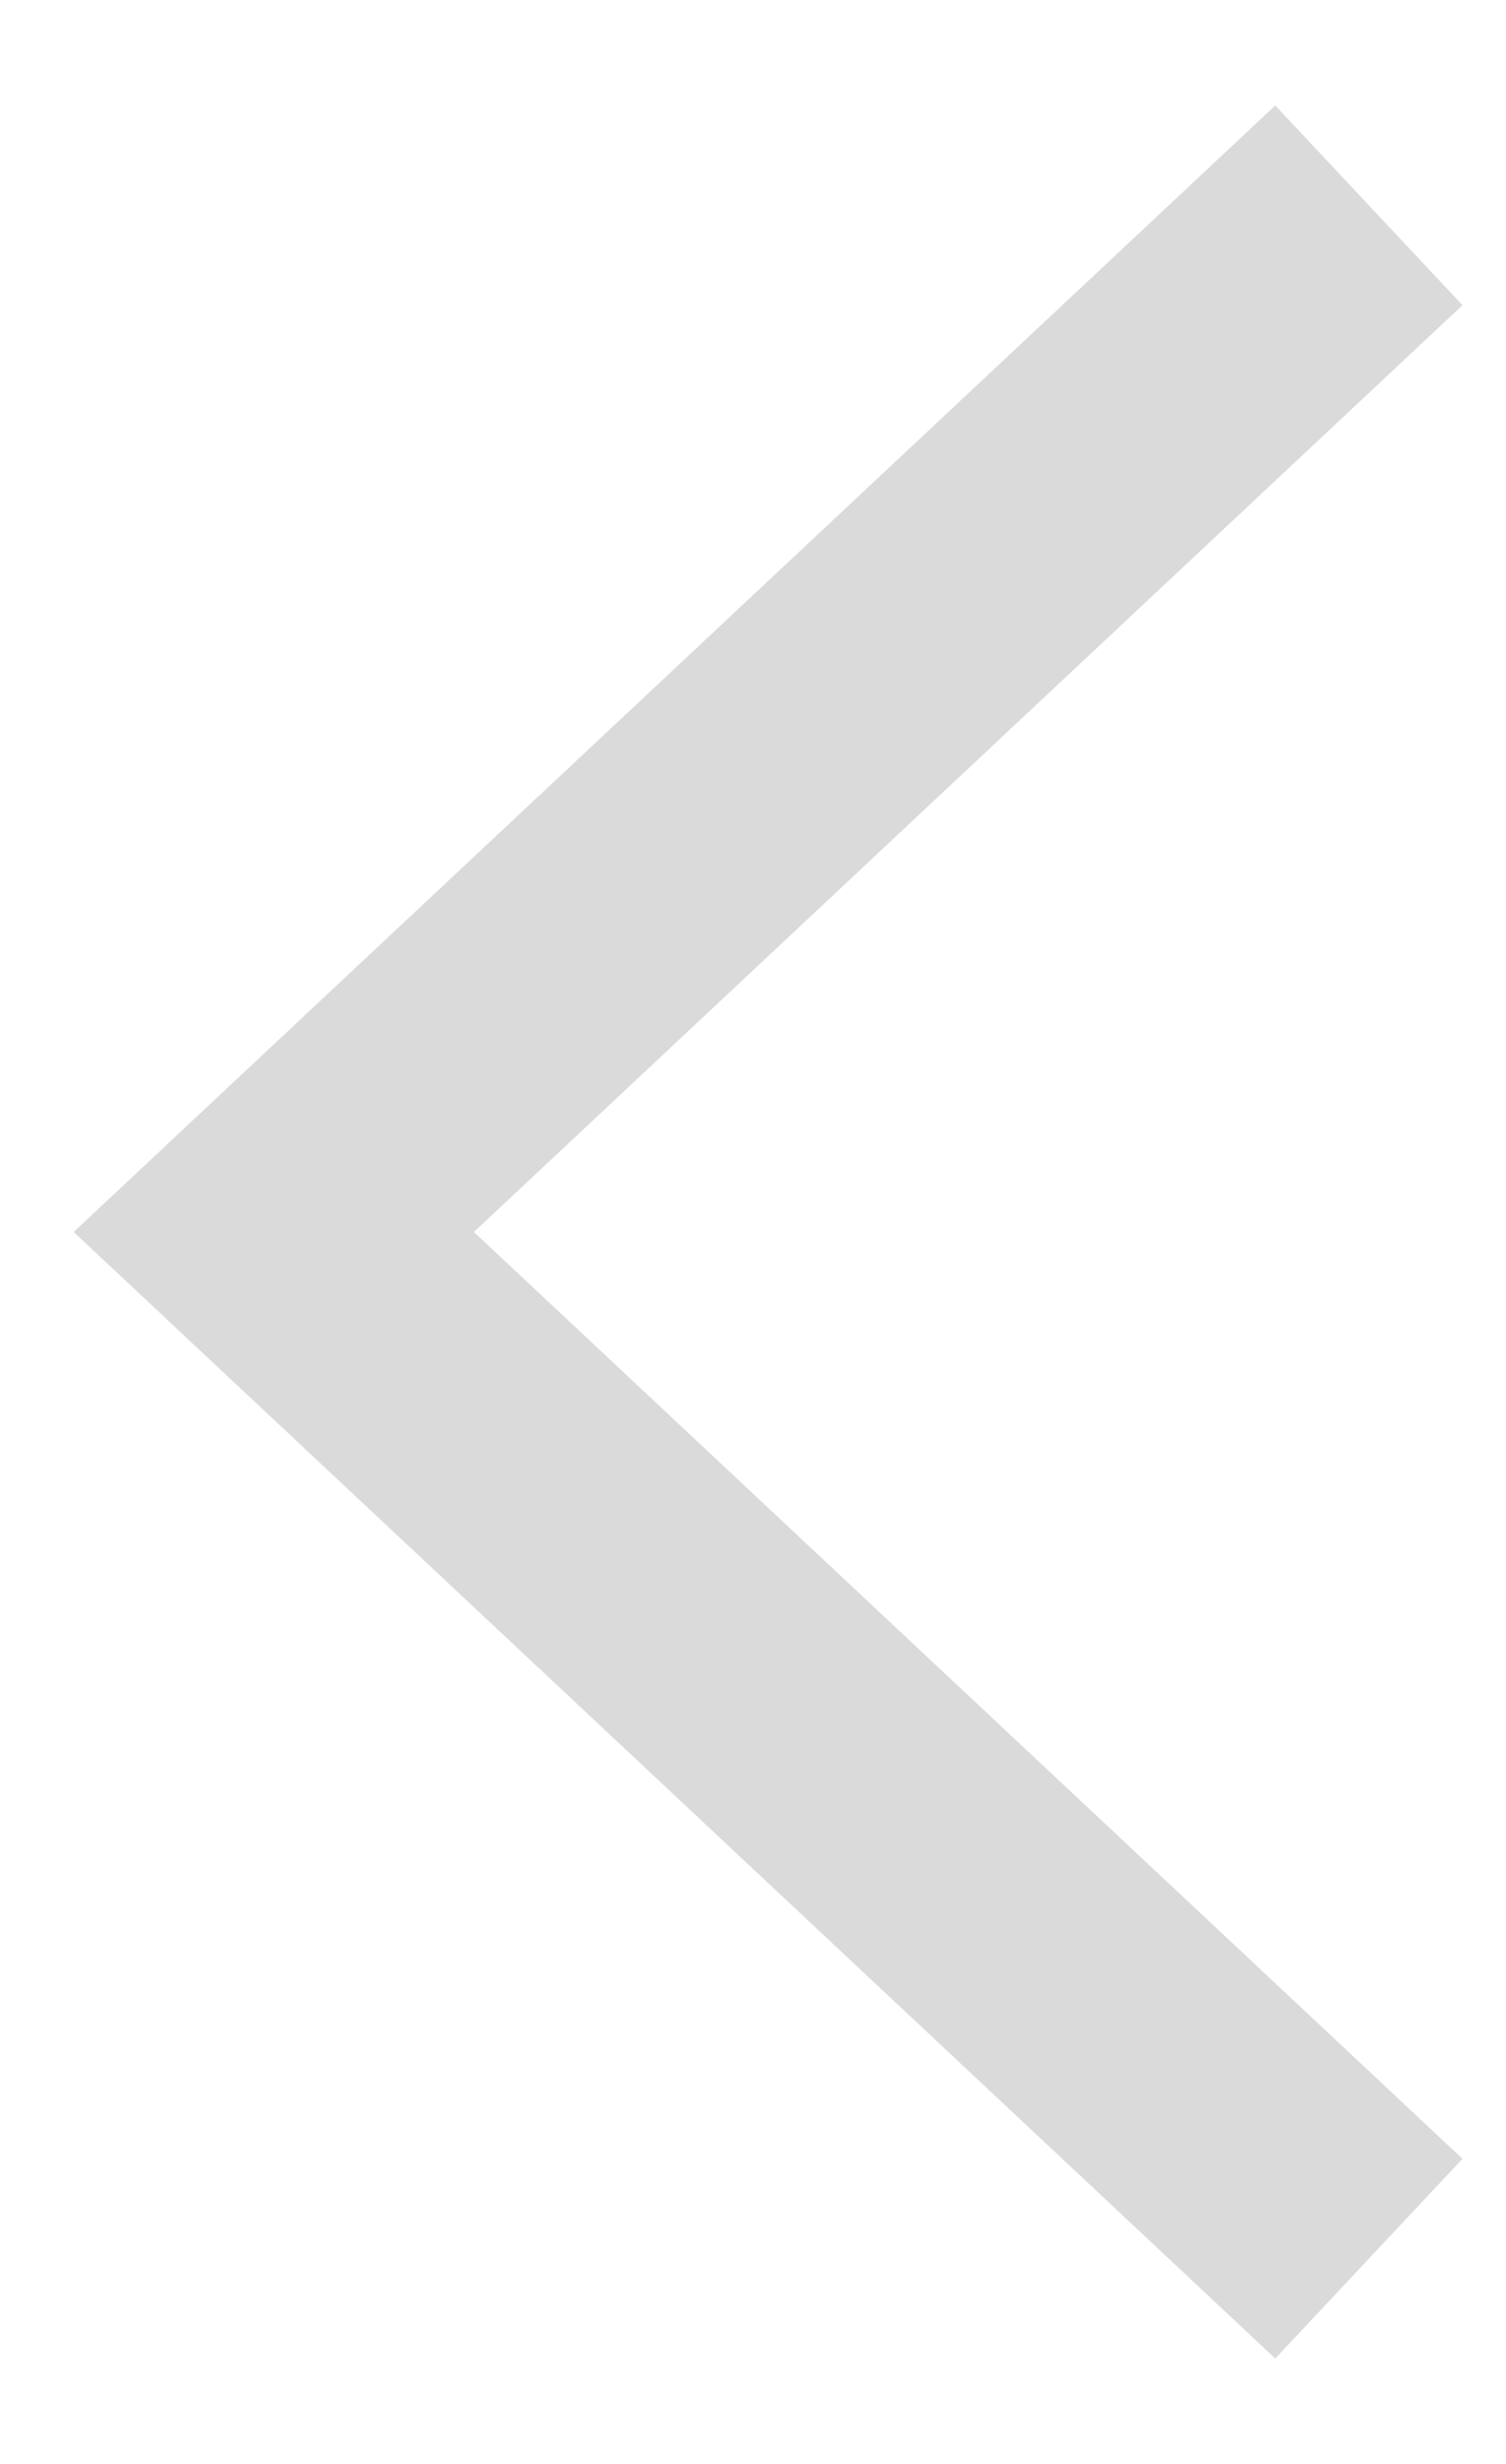
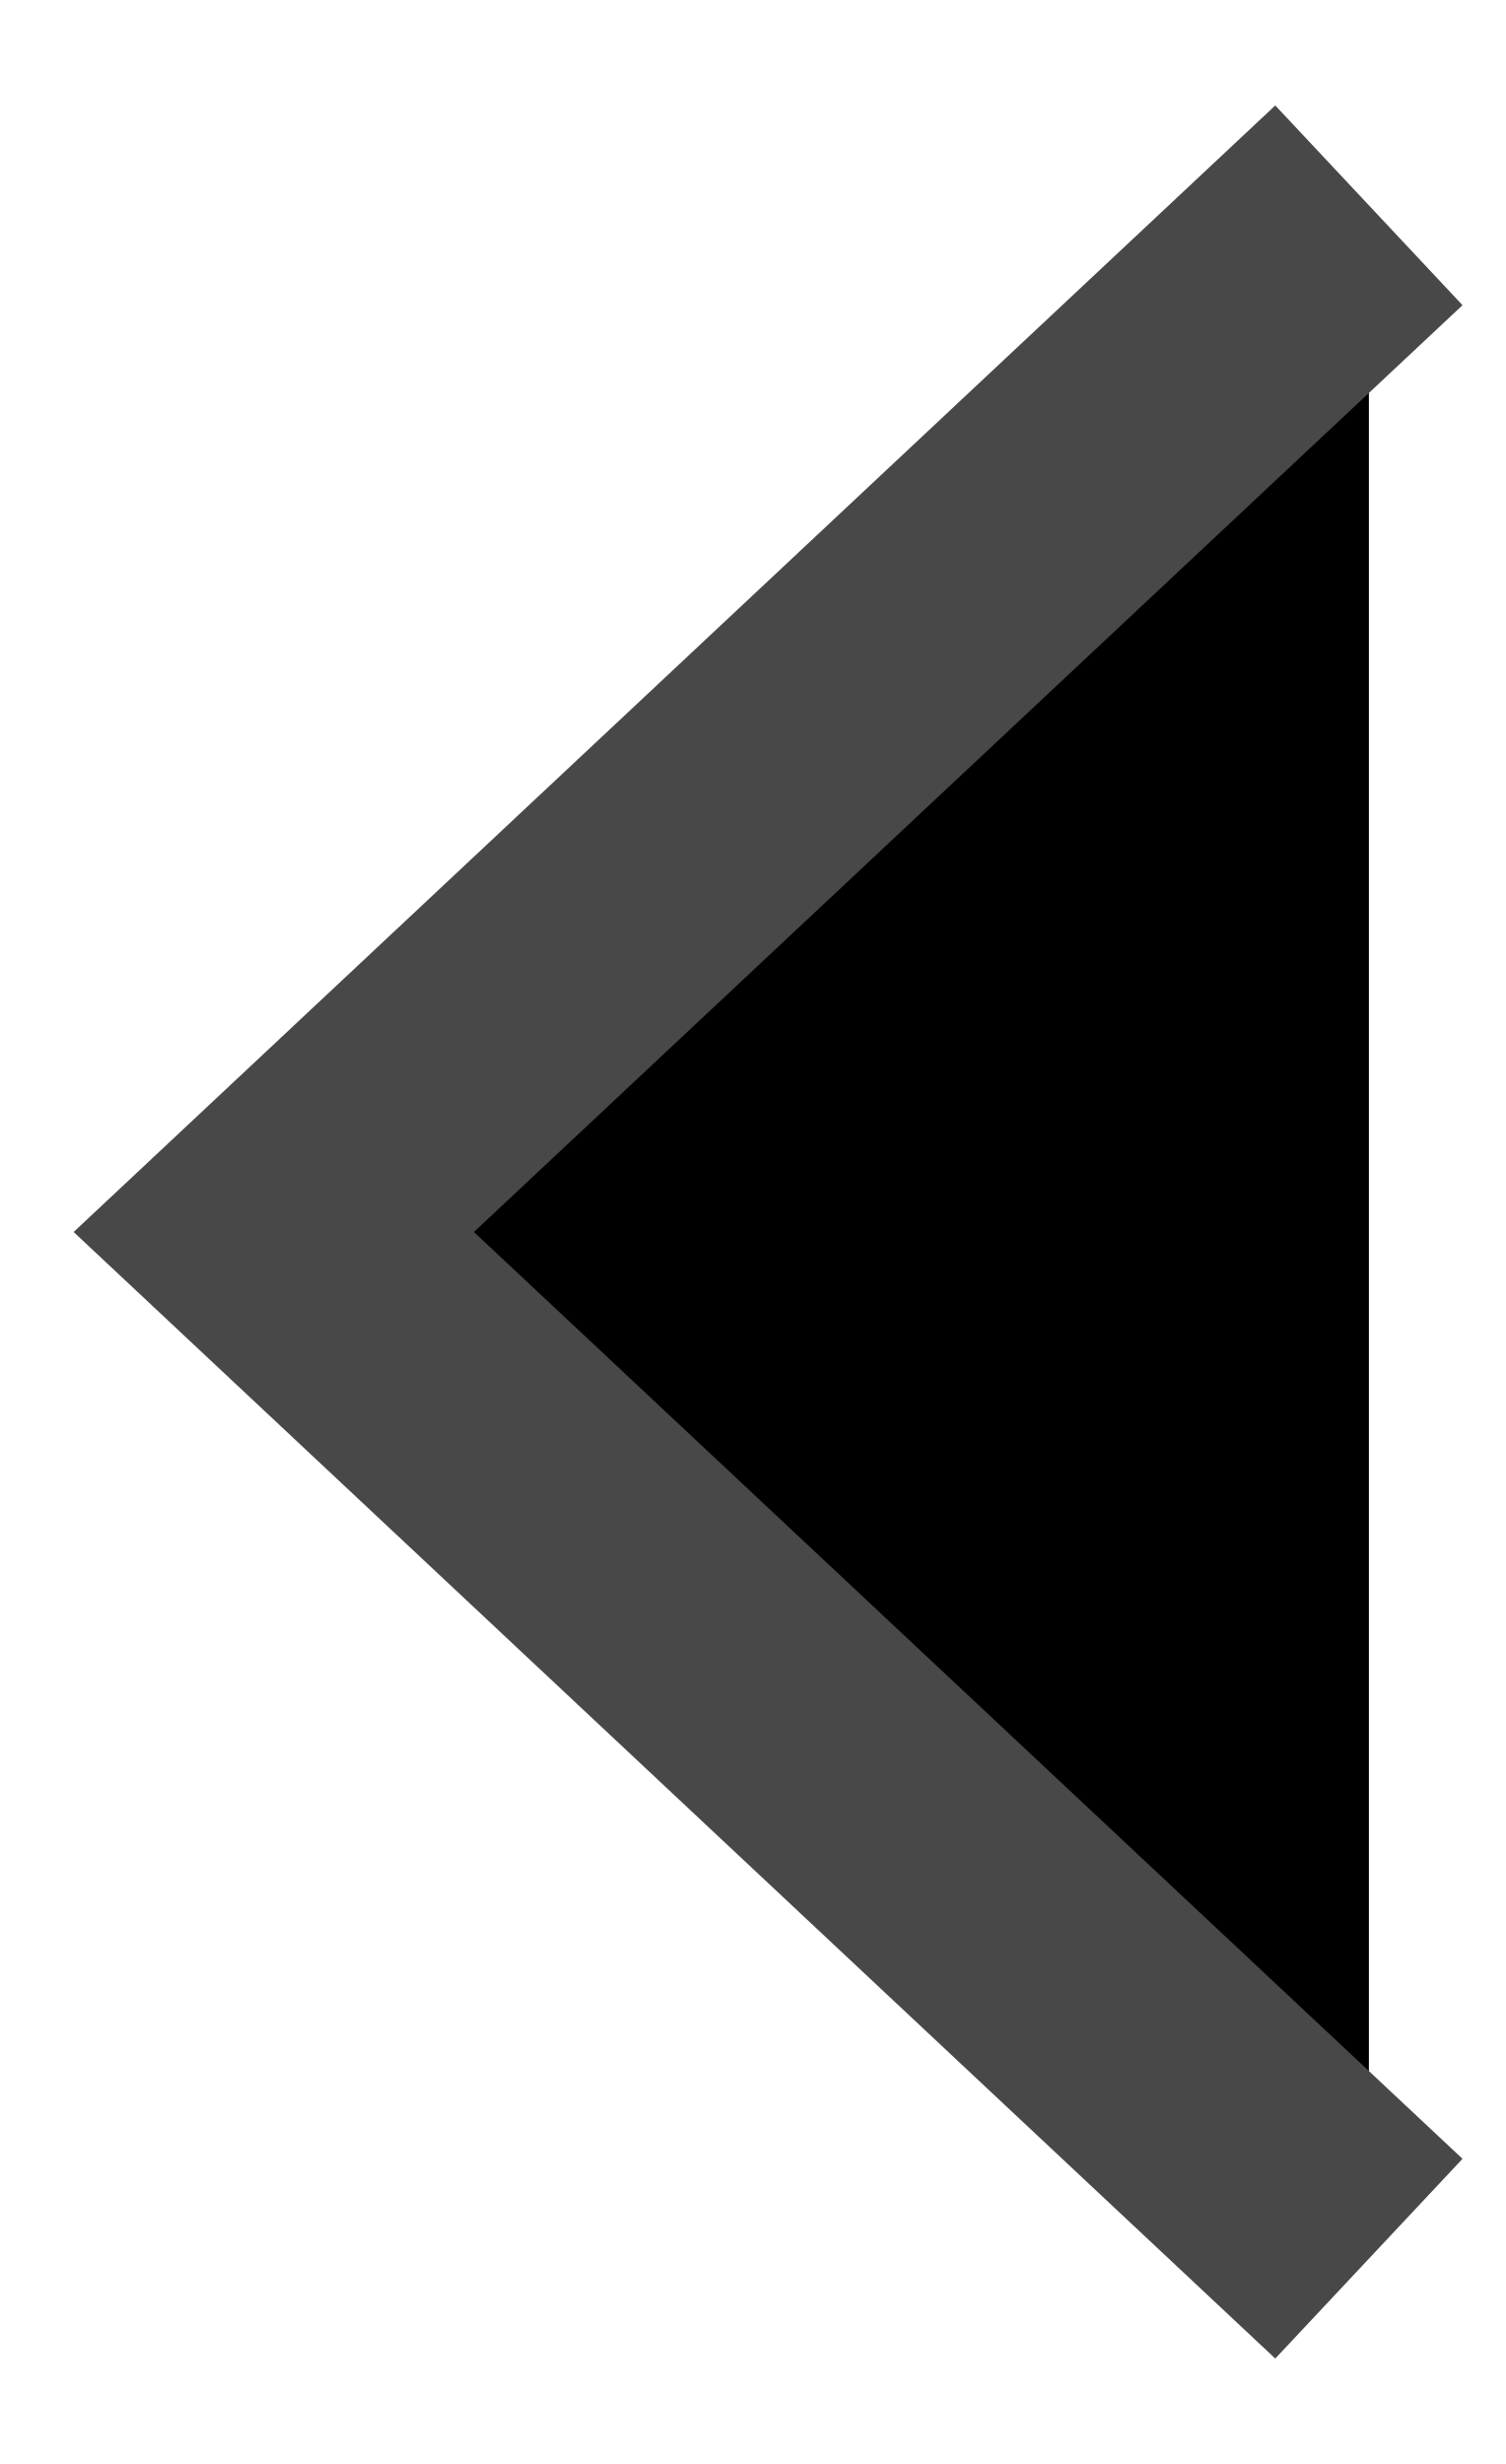
- <svg xmlns="http://www.w3.org/2000/svg" width="11" height="18" viewBox="0 0 11 18" fill="none">
-   <path opacity="0.2" d="M10 1.5L2 9L10 16.5" stroke="#484848" stroke-width="2" />
+ <svg xmlns="http://www.w3.org/2000/svg" width="11" height="18" viewBox="0 0 11 18">
+   <path d="M10 1.5L2 9L10 16.5" stroke="#484848" stroke-width="2" />
</svg>
